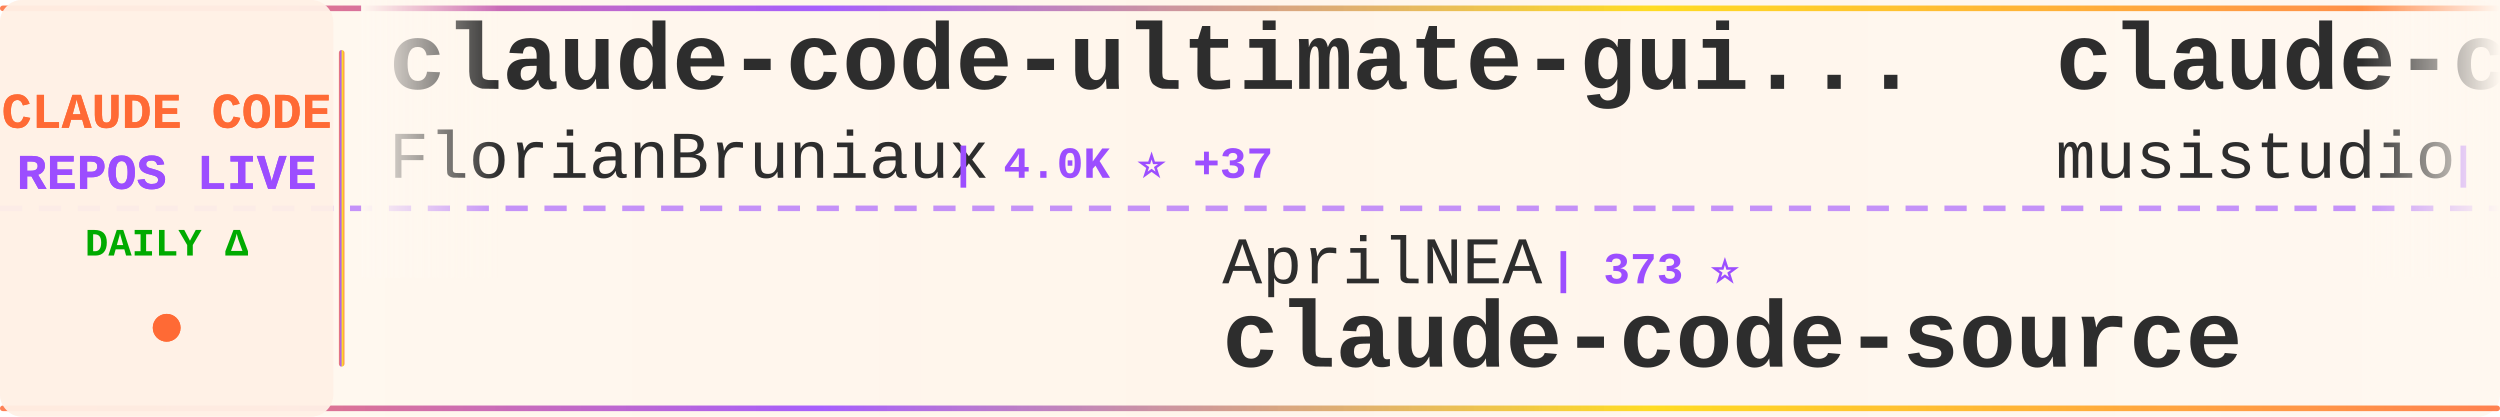
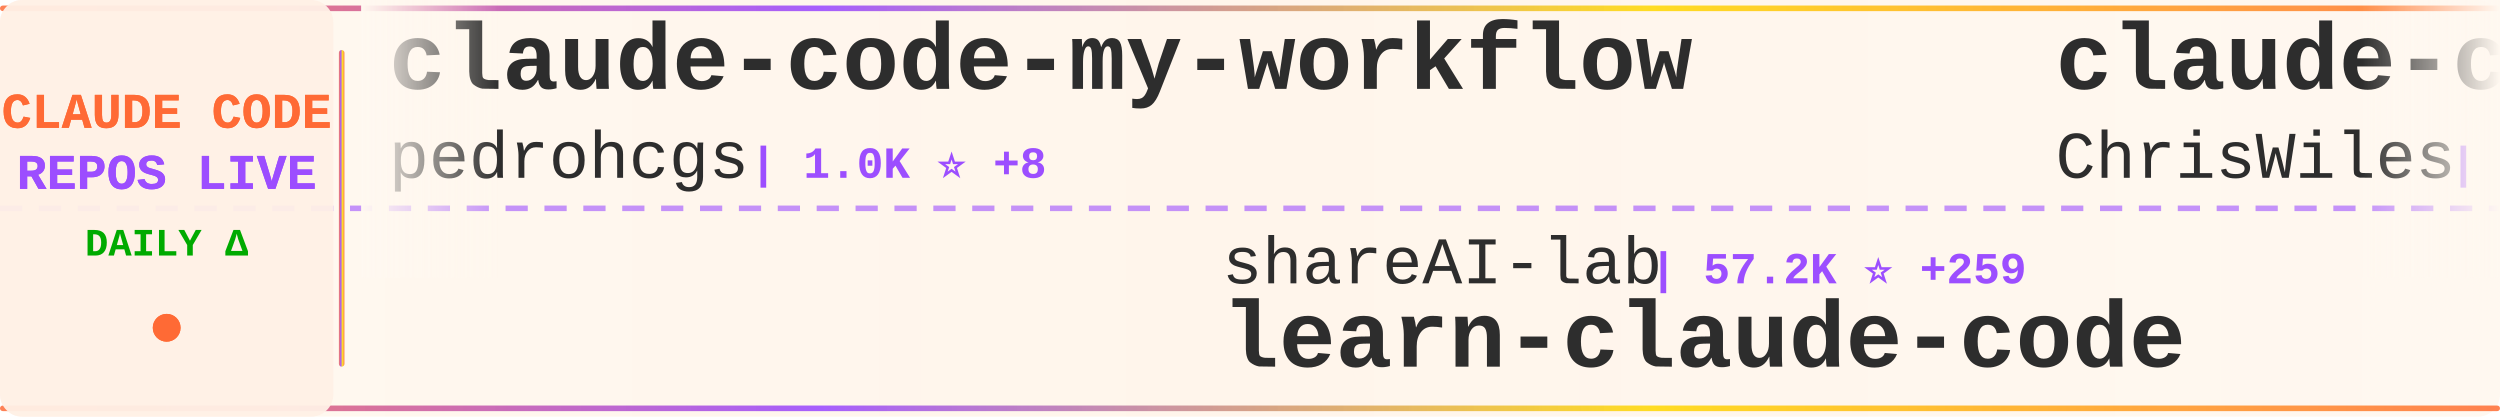
<svg xmlns="http://www.w3.org/2000/svg" width="900" height="150">
  <defs>
    <linearGradient id="tickerBg" x1="0%" y1="0%" x2="100%" y2="0%">
      <stop offset="0%" style="stop-color:#fff8f0;stop-opacity:0.98" />
      <stop offset="50%" style="stop-color:#fff5eb;stop-opacity:1" />
      <stop offset="100%" style="stop-color:#fff8f0;stop-opacity:0.98" />
    </linearGradient>
    <linearGradient id="borderGrad" x1="0%" y1="0%" x2="100%" y2="0%">
      <stop offset="0%" style="stop-color:#FF6B35;stop-opacity:0.85">
        <animate attributeName="stop-opacity" values="0.85;1;0.85" dur="2s" repeatCount="indefinite" />
      </stop>
      <stop offset="33%" style="stop-color:#9C4EFF;stop-opacity:0.9">
        <animate attributeName="stop-opacity" values="0.9;1;0.9" dur="2.2s" repeatCount="indefinite" />
      </stop>
      <stop offset="66%" style="stop-color:#FFD700;stop-opacity:0.85">
        <animate attributeName="stop-opacity" values="0.85;1;0.85" dur="1.8s" repeatCount="indefinite" />
      </stop>
      <stop offset="100%" style="stop-color:#FF6B35;stop-opacity:0.85">
        <animate attributeName="stop-opacity" values="0.85;1;0.85" dur="2s" repeatCount="indefinite" />
      </stop>
    </linearGradient>
    <filter id="textGlow">
      <feGaussianBlur stdDeviation="0.15" result="coloredBlur" />
      <feMerge>
        <feMergeNode in="coloredBlur" />
        <feMergeNode in="SourceGraphic" />
      </feMerge>
    </filter>
    <filter id="metricGlow">
      <feGaussianBlur stdDeviation="0.2" result="coloredBlur" />
      <feMerge>
        <feMergeNode in="coloredBlur" />
        <feMergeNode in="SourceGraphic" />
      </feMerge>
    </filter>
    <linearGradient id="leftFade" x1="0%" y1="0%" x2="100%" y2="0%">
      <stop offset="0%" style="stop-color:#fff8f0;stop-opacity:1" />
      <stop offset="100%" style="stop-color:#fff8f0;stop-opacity:0" />
    </linearGradient>
    <linearGradient id="rightFade" x1="0%" y1="0%" x2="100%" y2="0%">
      <stop offset="0%" style="stop-color:#fff8f0;stop-opacity:0" />
      <stop offset="100%" style="stop-color:#fff8f0;stop-opacity:1" />
    </linearGradient>
  </defs>
  <rect width="900" height="150" fill="url(#tickerBg)" rx="8" />
  <rect x="0" y="2" width="900" height="2" fill="url(#borderGrad)" rx="1" />
  <rect x="0" y="146" width="900" height="2" fill="url(#borderGrad)" rx="1" />
  <line x1="0" y1="75" x2="900" y2="75" stroke="#9C4EFF" stroke-width="2" stroke-dasharray="8 6" opacity="0.6" />
  <rect x="0" y="0" width="120" height="150" fill="#fff0e6" opacity="0.95" rx="8" />
  <text x="60" y="46" font-family="'Courier New', monospace" font-size="18" font-weight="bold" fill="#FF6B35" text-anchor="middle" filter="url(#textGlow)">
    CLAUDE CODE
  </text>
  <text x="60" y="68" font-family="'Courier New', monospace" font-size="18" font-weight="bold" fill="#9C4EFF" text-anchor="middle" filter="url(#textGlow)">
    REPOS LIVE
  </text>
  <text x="60" y="92" font-family="'Courier New', monospace" font-size="14" font-weight="bold" fill="#00aa00" text-anchor="middle">
    DAILY Δ
  </text>
  <circle cx="60" cy="118" r="5" fill="#FF6B35" filter="url(#metricGlow)">
    <animate attributeName="r" values="4;6;4" dur="1.5s" repeatCount="indefinite" />
    <animate attributeName="opacity" values="0.6;1;0.6" dur="1.5s" repeatCount="indefinite" />
  </circle>
  <rect x="122" y="18" width="2" height="114" fill="url(#borderGrad)" rx="1" />
  <clipPath id="tickerClip">
    <rect x="130" y="0" width="770" height="150" />
  </clipPath>
  <g clip-path="url(#tickerClip)">
    <g id="tickerItems">
      <animateTransform attributeName="transform" attributeType="XML" type="translate" from="0 0" to="-3000 0" dur="54s" repeatCount="indefinite" />
      <g transform="translate(0, 0)">
-         <text x="140" y="32" font-family="'Courier New', monospace" font-size="34" font-weight="bold" fill="#2d2d2d">claude-code-ultimate-gui...</text>
-         <text x="140" y="64" font-family="'Courier New', monospace" font-size="24" font-weight="normal" fill="#2d2d2d" opacity="1.0">FlorianBruniaux</text>
-         <text x="342" y="64" font-family="'Courier New', monospace" font-size="16" font-weight="bold" fill="#9C4EFF"> | 4.0K ⭐ +37</text>
+         <text x="140" y="32" font-family="'Courier New', monospace" font-size="34" font-weight="bold" fill="#2d2d2d">claude-code-my-workflow</text>
+         <text x="140" y="64" font-family="'Courier New', monospace" font-size="24" font-weight="normal" fill="#2d2d2d" opacity="1.0">pedrohcgs</text>
+         <text x="270" y="64" font-family="'Courier New', monospace" font-size="16" font-weight="bold" fill="#9C4EFF"> | 1.0K ⭐ +8</text>
      </g>
      <g transform="translate(300, 0)">
-         <text x="140" y="102" font-family="'Courier New', monospace" font-size="24" font-weight="normal" fill="#2d2d2d" opacity="1.0">AprilNEA</text>
-         <text x="258" y="102" font-family="'Courier New', monospace" font-size="16" font-weight="bold" fill="#9C4EFF"> | 373 ⭐</text>
-         <text x="140" y="132" font-family="'Courier New', monospace" font-size="34" font-weight="bold" fill="#2d2d2d">claude-code-source</text>
+         <text x="140" y="102" font-family="'Courier New', monospace" font-size="24" font-weight="normal" fill="#2d2d2d" opacity="1.0">shareAI-lab</text>
+         <text x="294" y="102" font-family="'Courier New', monospace" font-size="16" font-weight="bold" fill="#9C4EFF"> | 57.2K ⭐ +259</text>
+         <text x="140" y="132" font-family="'Courier New', monospace" font-size="34" font-weight="bold" fill="#2d2d2d">learn-claude-code</text>
      </g>
      <g transform="translate(600, 0)">
-         <text x="140" y="32" font-family="'Courier New', monospace" font-size="34" font-weight="bold" fill="#2d2d2d">claude-code-router</text>
-         <text x="140" y="64" font-family="'Courier New', monospace" font-size="24" font-weight="normal" fill="#2d2d2d" opacity="1.0">musistudio</text>
-         <text x="282" y="64" font-family="'Courier New', monospace" font-size="16" font-weight="bold" fill="#9C4EFF"> | 33.2K ⭐ +90</text>
+         <text x="140" y="32" font-family="'Courier New', monospace" font-size="34" font-weight="bold" fill="#2d2d2d">claude-code-showcase</text>
+         <text x="140" y="64" font-family="'Courier New', monospace" font-size="24" font-weight="normal" fill="#2d2d2d" opacity="1.0">ChrisWiles</text>
+         <text x="282" y="64" font-family="'Courier New', monospace" font-size="16" font-weight="bold" fill="#9C4EFF"> | 5.9K ⭐ +2</text>
      </g>
      <g transform="translate(900, 0)">
-         <text x="140" y="102" font-family="'Courier New', monospace" font-size="24" font-weight="normal" fill="#2d2d2d" opacity="1.0">ChinaSiro</text>
-         <text x="270" y="102" font-family="'Courier New', monospace" font-size="16" font-weight="bold" fill="#9C4EFF"> | 9.0K ⭐ +10</text>
+         <text x="140" y="102" font-family="'Courier New', monospace" font-size="24" font-weight="normal" fill="#2d2d2d" opacity="1.0">edmund-io</text>
+         <text x="270" y="102" font-family="'Courier New', monospace" font-size="16" font-weight="bold" fill="#9C4EFF"> | 1.4K ⭐</text>
+         <text x="140" y="132" font-family="'Courier New', monospace" font-size="34" font-weight="bold" fill="#2d2d2d">edmunds-claude-code</text>
+       </g>
+       <g transform="translate(1200, 0)">
+         <text x="140" y="32" font-family="'Courier New', monospace" font-size="34" font-weight="bold" fill="#2d2d2d">claude-code</text>
+         <text x="140" y="64" font-family="'Courier New', monospace" font-size="24" font-weight="normal" fill="#2d2d2d" opacity="1.0">anthropics</text>
+         <text x="282" y="64" font-family="'Courier New', monospace" font-size="16" font-weight="bold" fill="#9C4EFF"> | 118.9K ⭐ +409</text>
+       </g>
+       <g transform="translate(1500, 0)">
+         <text x="140" y="102" font-family="'Courier New', monospace" font-size="24" font-weight="normal" fill="#2d2d2d" opacity="1.0">huangserva</text>
+         <text x="282" y="102" font-family="'Courier New', monospace" font-size="16" font-weight="bold" fill="#9C4EFF"> | 565 ⭐</text>
+         <text x="140" y="132" font-family="'Courier New', monospace" font-size="34" font-weight="bold" fill="#2d2d2d">claude-code-cli</text>
+       </g>
+       <g transform="translate(1800, 0)">
+         <text x="140" y="32" font-family="'Courier New', monospace" font-size="34" font-weight="bold" fill="#2d2d2d">claude-code</text>
+         <text x="140" y="64" font-family="'Courier New', monospace" font-size="24" font-weight="normal" fill="#2d2d2d" opacity="1.0">mehmoodosman</text>
+         <text x="306" y="64" font-family="'Courier New', monospace" font-size="16" font-weight="bold" fill="#9C4EFF"> | 167 ⭐</text>
+       </g>
+       <g transform="translate(2100, 0)">
+         <text x="140" y="102" font-family="'Courier New', monospace" font-size="24" font-weight="normal" fill="#2d2d2d" opacity="1.0">Hyper66666</text>
+         <text x="282" y="102" font-family="'Courier New', monospace" font-size="16" font-weight="bold" fill="#9C4EFF"> | 212 ⭐</text>
        <text x="140" y="132" font-family="'Courier New', monospace" font-size="34" font-weight="bold" fill="#2d2d2d">claude-code-sourcemap</text>
      </g>
-       <g transform="translate(1200, 0)">
-         <text x="140" y="32" font-family="'Courier New', monospace" font-size="34" font-weight="bold" fill="#2d2d2d">claude-code-best-practic...</text>
-         <text x="140" y="64" font-family="'Courier New', monospace" font-size="24" font-weight="normal" fill="#2d2d2d" opacity="1.0">shanraisshan</text>
-         <text x="306" y="64" font-family="'Courier New', monospace" font-size="16" font-weight="bold" fill="#9C4EFF"> | 49.0K ⭐ +410</text>
-       </g>
-       <g transform="translate(1500, 0)">
-         <text x="140" y="102" font-family="'Courier New', monospace" font-size="24" font-weight="normal" fill="#2d2d2d" opacity="1.0">fuergaosi233</text>
-         <text x="306" y="102" font-family="'Courier New', monospace" font-size="16" font-weight="bold" fill="#9C4EFF"> | 2.5K ⭐ +8</text>
-         <text x="140" y="132" font-family="'Courier New', monospace" font-size="34" font-weight="bold" fill="#2d2d2d">claude-code-proxy</text>
-       </g>
-       <g transform="translate(1800, 0)">
-         <text x="140" y="32" font-family="'Courier New', monospace" font-size="34" font-weight="bold" fill="#2d2d2d">claude-code-book</text>
-         <text x="140" y="64" font-family="'Courier New', monospace" font-size="24" font-weight="normal" fill="#2d2d2d" opacity="1.0">lintsinghua</text>
-         <text x="294" y="64" font-family="'Courier New', monospace" font-size="16" font-weight="bold" fill="#9C4EFF"> | 3.0K ⭐ +26</text>
-       </g>
-       <g transform="translate(2100, 0)">
-         <text x="140" y="102" font-family="'Courier New', monospace" font-size="24" font-weight="normal" fill="#2d2d2d" opacity="1.0">nicedreamzapp</text>
-         <text x="318" y="102" font-family="'Courier New', monospace" font-size="16" font-weight="bold" fill="#9C4EFF"> | 2.3K ⭐ +32</text>
-         <text x="140" y="132" font-family="'Courier New', monospace" font-size="34" font-weight="bold" fill="#2d2d2d">claude-code-local</text>
-       </g>
      <g transform="translate(2400, 0)">
-         <text x="140" y="32" font-family="'Courier New', monospace" font-size="34" font-weight="bold" fill="#2d2d2d">claude-howto</text>
-         <text x="140" y="64" font-family="'Courier New', monospace" font-size="24" font-weight="normal" fill="#2d2d2d" opacity="1.0">luongnv89</text>
-         <text x="270" y="64" font-family="'Courier New', monospace" font-size="16" font-weight="bold" fill="#9C4EFF"> | 29.9K ⭐ +505</text>
+         <text x="140" y="32" font-family="'Courier New', monospace" font-size="34" font-weight="bold" fill="#2d2d2d">claude-code-workflows</text>
+         <text x="140" y="64" font-family="'Courier New', monospace" font-size="24" font-weight="normal" fill="#2d2d2d" opacity="1.0">OneRedOak</text>
+         <text x="270" y="64" font-family="'Courier New', monospace" font-size="16" font-weight="bold" fill="#9C4EFF"> | 3.8K ⭐ +1</text>
      </g>
      <g transform="translate(2700, 0)">
-         <text x="140" y="102" font-family="'Courier New', monospace" font-size="24" font-weight="normal" fill="#2d2d2d" opacity="1.0">feiskyer</text>
-         <text x="258" y="102" font-family="'Courier New', monospace" font-size="16" font-weight="bold" fill="#9C4EFF"> | 1.5K ⭐ +2</text>
-         <text x="140" y="132" font-family="'Courier New', monospace" font-size="34" font-weight="bold" fill="#2d2d2d">claude-code-settings</text>
+         <text x="140" y="102" font-family="'Courier New', monospace" font-size="24" font-weight="normal" fill="#2d2d2d" opacity="1.0">chiragjoshi12</text>
+         <text x="318" y="102" font-family="'Courier New', monospace" font-size="16" font-weight="bold" fill="#9C4EFF"> | 195 ⭐</text>
+         <text x="140" y="132" font-family="'Courier New', monospace" font-size="34" font-weight="bold" fill="#2d2d2d">claude-code</text>
      </g>
      <g transform="translate(3000, 0)">
-         <text x="140" y="32" font-family="'Courier New', monospace" font-size="34" font-weight="bold" fill="#2d2d2d">claude-code-ultimate-gui...</text>
-         <text x="140" y="64" font-family="'Courier New', monospace" font-size="24" font-weight="normal" fill="#2d2d2d" opacity="1.0">FlorianBruniaux</text>
-         <text x="342" y="64" font-family="'Courier New', monospace" font-size="16" font-weight="bold" fill="#9C4EFF"> | 4.0K ⭐ +37</text>
+         <text x="140" y="32" font-family="'Courier New', monospace" font-size="34" font-weight="bold" fill="#2d2d2d">claude-code-my-workflow</text>
+         <text x="140" y="64" font-family="'Courier New', monospace" font-size="24" font-weight="normal" fill="#2d2d2d" opacity="1.0">pedrohcgs</text>
+         <text x="270" y="64" font-family="'Courier New', monospace" font-size="16" font-weight="bold" fill="#9C4EFF"> | 1.0K ⭐ +8</text>
      </g>
      <g transform="translate(3300, 0)">
-         <text x="140" y="102" font-family="'Courier New', monospace" font-size="24" font-weight="normal" fill="#2d2d2d" opacity="1.0">AprilNEA</text>
-         <text x="258" y="102" font-family="'Courier New', monospace" font-size="16" font-weight="bold" fill="#9C4EFF"> | 373 ⭐</text>
-         <text x="140" y="132" font-family="'Courier New', monospace" font-size="34" font-weight="bold" fill="#2d2d2d">claude-code-source</text>
+         <text x="140" y="102" font-family="'Courier New', monospace" font-size="24" font-weight="normal" fill="#2d2d2d" opacity="1.0">shareAI-lab</text>
+         <text x="294" y="102" font-family="'Courier New', monospace" font-size="16" font-weight="bold" fill="#9C4EFF"> | 57.2K ⭐ +259</text>
+         <text x="140" y="132" font-family="'Courier New', monospace" font-size="34" font-weight="bold" fill="#2d2d2d">learn-claude-code</text>
      </g>
      <g transform="translate(3600, 0)">
-         <text x="140" y="32" font-family="'Courier New', monospace" font-size="34" font-weight="bold" fill="#2d2d2d">claude-code-router</text>
-         <text x="140" y="64" font-family="'Courier New', monospace" font-size="24" font-weight="normal" fill="#2d2d2d" opacity="1.0">musistudio</text>
-         <text x="282" y="64" font-family="'Courier New', monospace" font-size="16" font-weight="bold" fill="#9C4EFF"> | 33.2K ⭐ +90</text>
+         <text x="140" y="32" font-family="'Courier New', monospace" font-size="34" font-weight="bold" fill="#2d2d2d">claude-code-showcase</text>
+         <text x="140" y="64" font-family="'Courier New', monospace" font-size="24" font-weight="normal" fill="#2d2d2d" opacity="1.0">ChrisWiles</text>
+         <text x="282" y="64" font-family="'Courier New', monospace" font-size="16" font-weight="bold" fill="#9C4EFF"> | 5.9K ⭐ +2</text>
      </g>
      <g transform="translate(3900, 0)">
-         <text x="140" y="102" font-family="'Courier New', monospace" font-size="24" font-weight="normal" fill="#2d2d2d" opacity="1.0">ChinaSiro</text>
-         <text x="270" y="102" font-family="'Courier New', monospace" font-size="16" font-weight="bold" fill="#9C4EFF"> | 9.0K ⭐ +10</text>
-         <text x="140" y="132" font-family="'Courier New', monospace" font-size="34" font-weight="bold" fill="#2d2d2d">claude-code-sourcemap</text>
+         <text x="140" y="102" font-family="'Courier New', monospace" font-size="24" font-weight="normal" fill="#2d2d2d" opacity="1.0">edmund-io</text>
+         <text x="270" y="102" font-family="'Courier New', monospace" font-size="16" font-weight="bold" fill="#9C4EFF"> | 1.4K ⭐</text>
+         <text x="140" y="132" font-family="'Courier New', monospace" font-size="34" font-weight="bold" fill="#2d2d2d">edmunds-claude-code</text>
      </g>
    </g>
  </g>
  <rect x="130" y="0" width="50" height="100" fill="url(#leftFade)" />
  <rect x="850" y="0" width="50" height="100" fill="url(#rightFade)" />
</svg>
